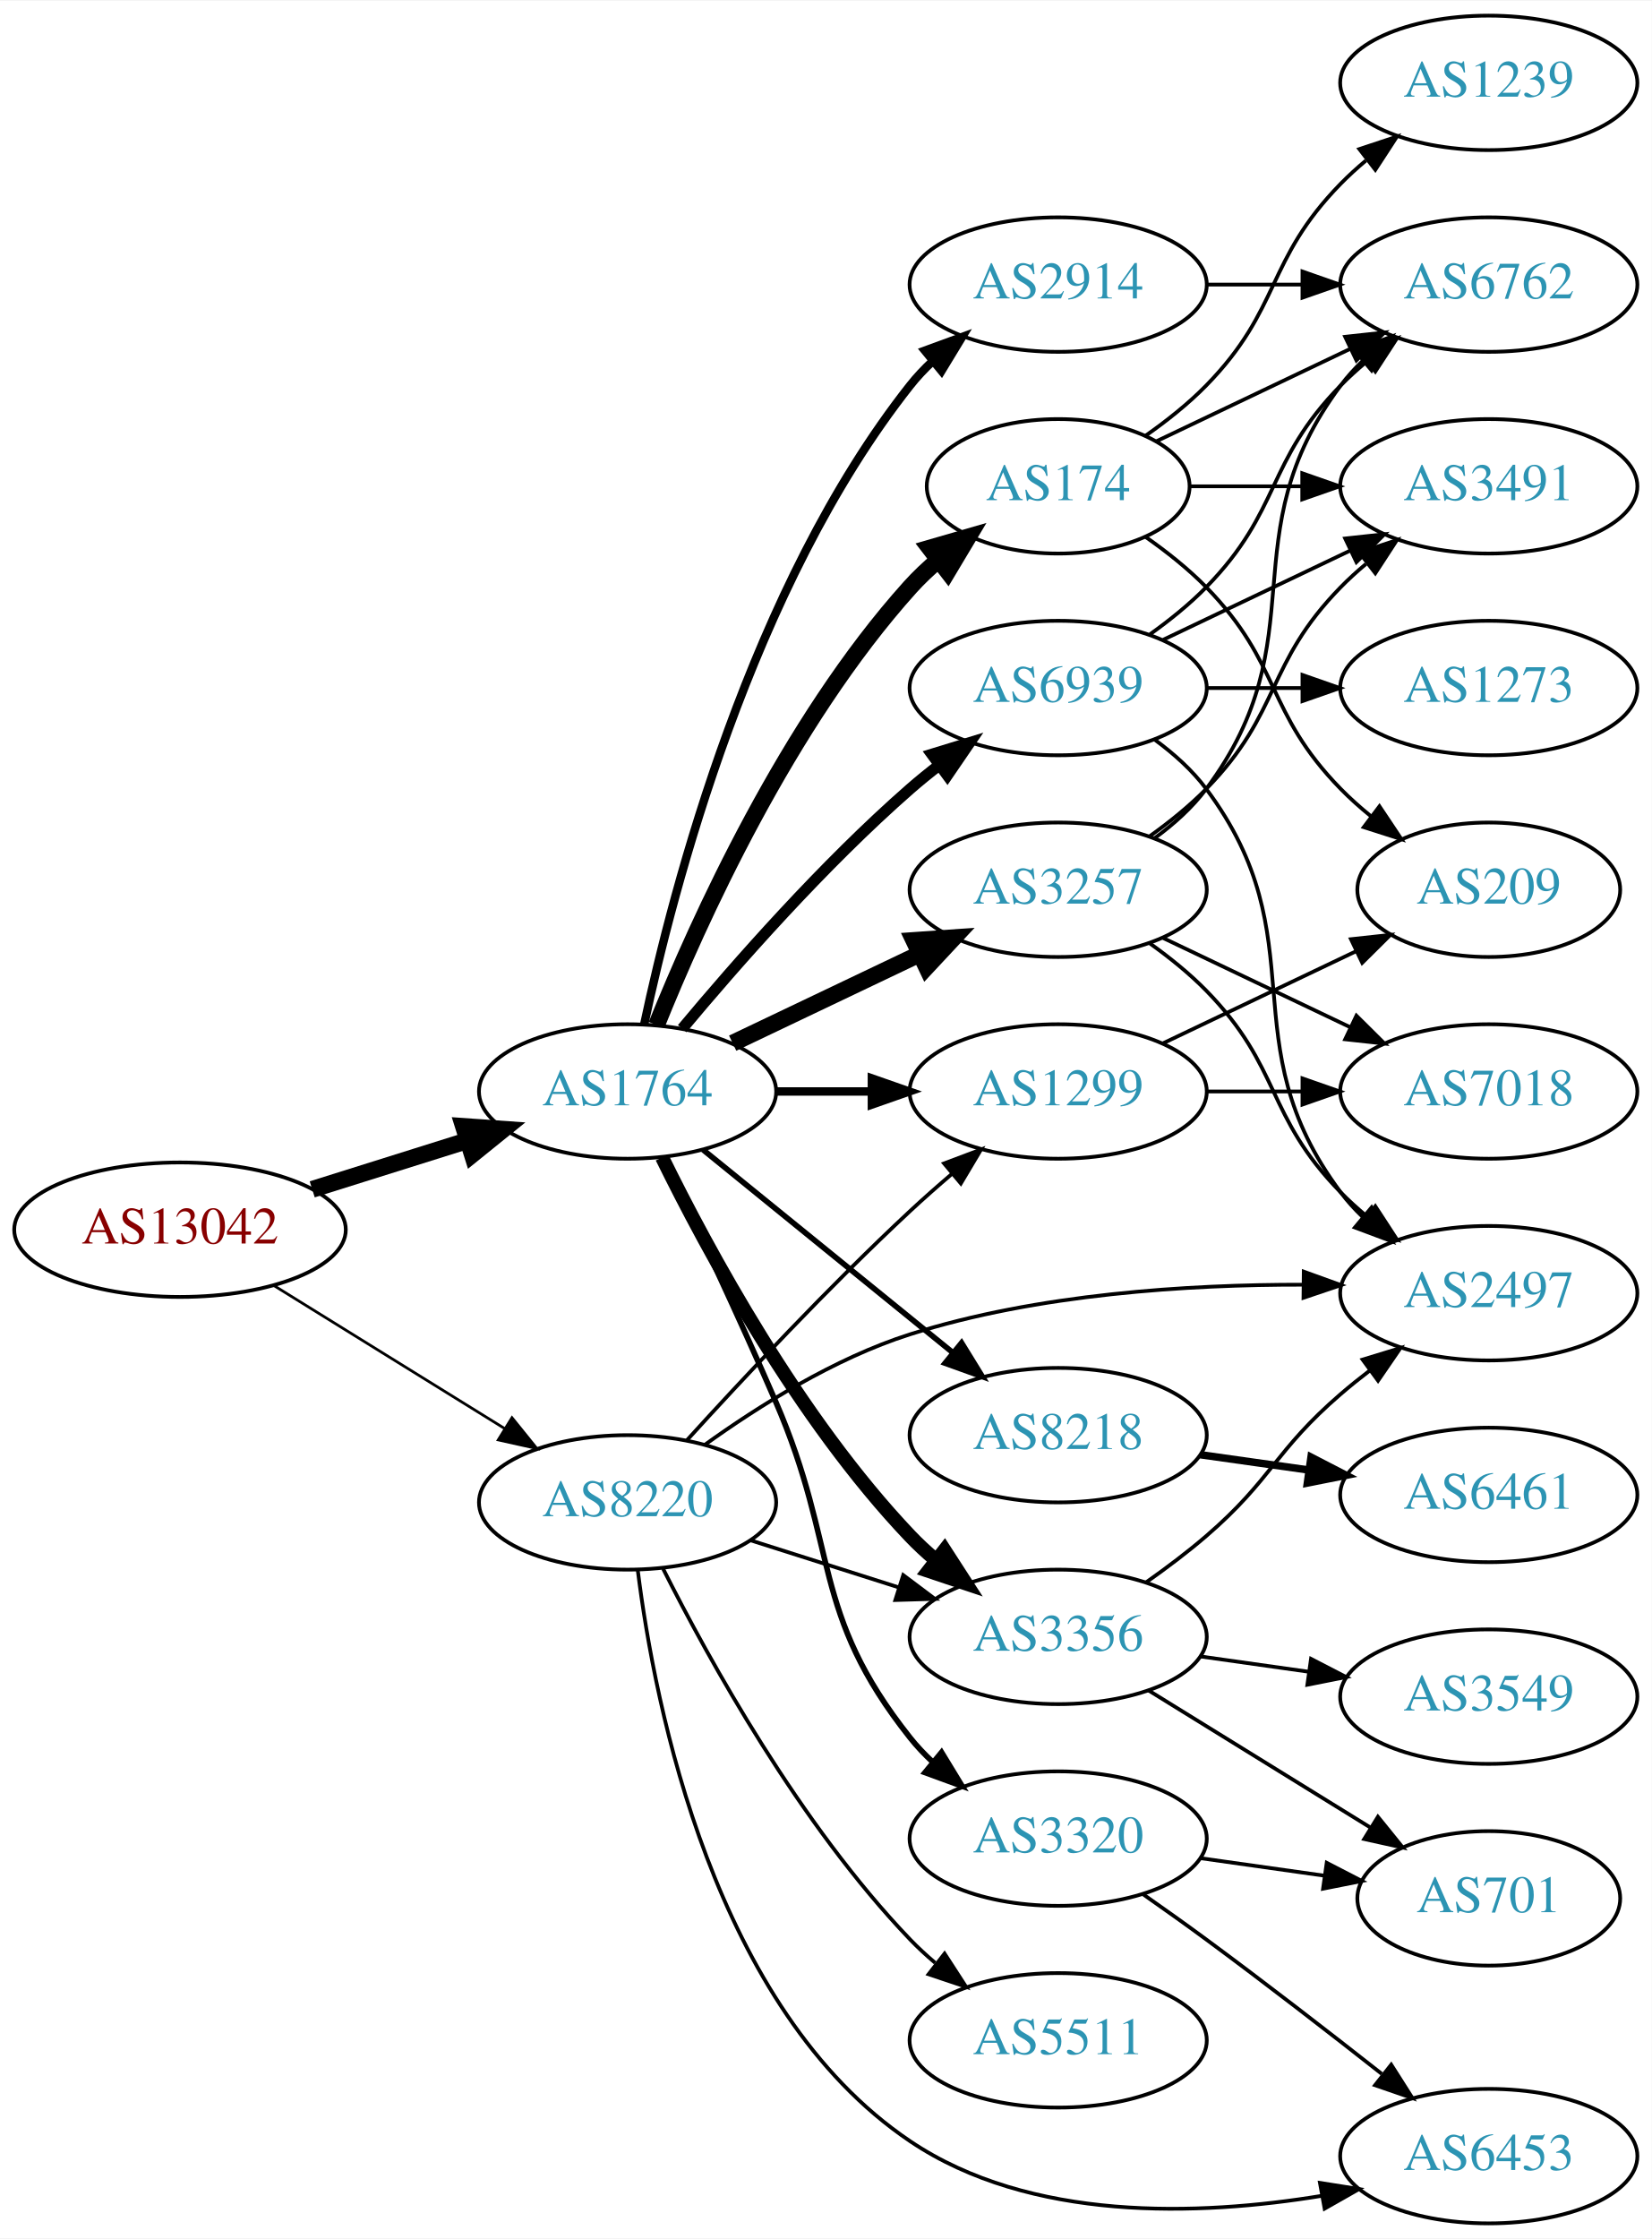
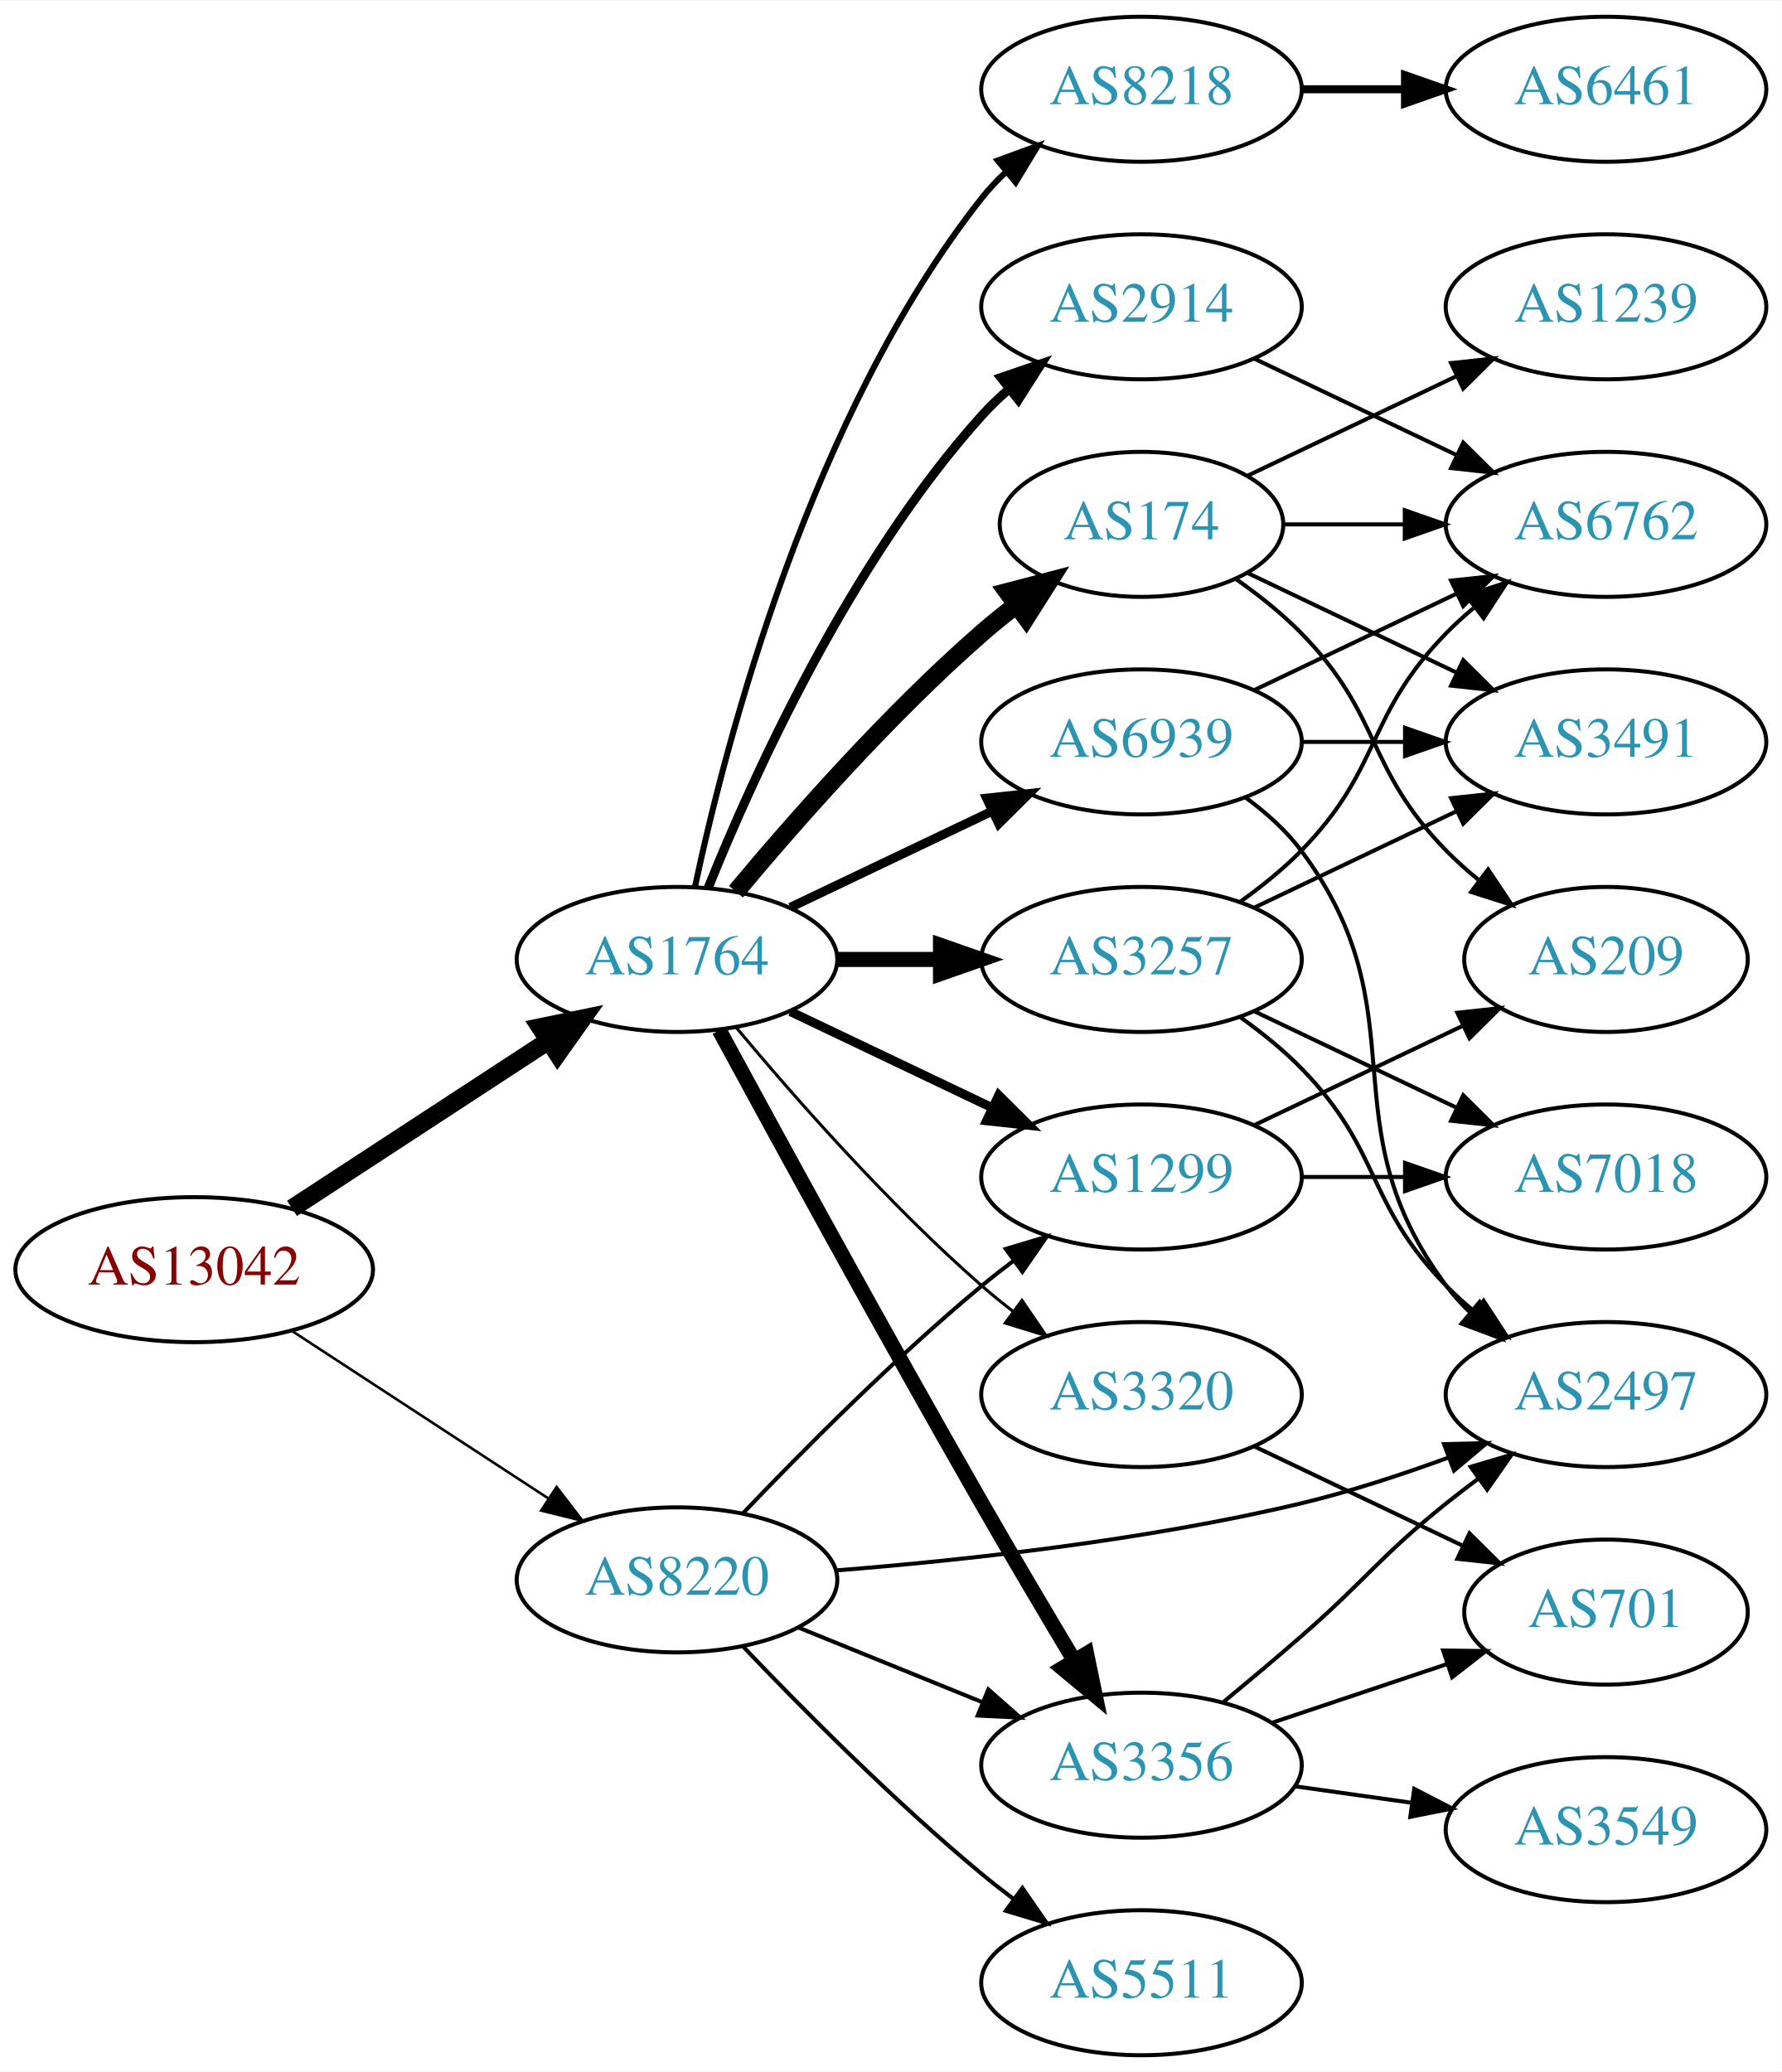
- <svg xmlns="http://www.w3.org/2000/svg" xmlns:xlink="http://www.w3.org/1999/xlink" width="442pt" height="599pt" viewBox="0.00 0.00 442.27 599.00">
-   <g id="graph0" class="graph" transform="scale(1 1) rotate(0) translate(4 595)">
-     <polygon fill="white" stroke="none" points="-4,4 -4,-595 438.271,-595 438.271,4 -4,4" />
+ <svg xmlns="http://www.w3.org/2000/svg" xmlns:xlink="http://www.w3.org/1999/xlink" width="442pt" height="514pt" viewBox="0.00 0.00 442.27 514.00">
+   <g id="graph0" class="graph" transform="scale(1 1) rotate(0) translate(4 510)">
+     <polygon fill="white" stroke="none" points="-4,4 -4,-510 438.271,-510 438.271,4 -4,4" />
    <g id="node1" class="node">
      <g id="a_node1">
        <a xlink:href="/asn/13042" xlink:title="AS13042 ~ Oesterreichische Nationalbank [AT]">
-           <ellipse fill="#ffffff" stroke="black" cx="44.196" cy="-266" rx="44.393" ry="18" />
-           <text text-anchor="middle" x="44.196" y="-262.3" font-family="Times,serif" font-size="14.00" fill="#880000">AS13042</text>
+           <ellipse fill="#ffffff" stroke="black" cx="44.196" cy="-195" rx="44.393" ry="18" />
+           <text text-anchor="middle" x="44.196" y="-191.3" font-family="Times,serif" font-size="14.00" fill="#880000">AS13042</text>
        </a>
      </g>
    </g>
    <g id="node2" class="node">
      <g id="a_node2">
        <a xlink:href="/asn/1764" xlink:title="AS1764 ~ NEXTLAYER-AS [AT]">
-           <ellipse fill="#ffffff" stroke="black" cx="164.039" cy="-303" rx="39.794" ry="18" />
-           <text text-anchor="middle" x="164.039" y="-299.3" font-family="Times,serif" font-size="14.00" fill="#2c94b3">AS1764</text>
+           <ellipse fill="#ffffff" stroke="black" cx="164.039" cy="-272" rx="39.794" ry="18" />
+           <text text-anchor="middle" x="164.039" y="-268.3" font-family="Times,serif" font-size="14.00" fill="#2c94b3">AS1764</text>
        </a>
      </g>
    </g>
    <g id="edge1" class="edge">
-       <path fill="none" stroke="black" stroke-width="4.5" d="M79.598,-276.801C92.609,-280.886 107.56,-285.581 121.181,-289.858" />
-       <polygon fill="black" stroke="black" stroke-width="4.5" points="120.097,-293.644 130.817,-292.883 122.456,-286.131 120.097,-293.644" />
+       <path fill="none" stroke="black" stroke-width="4.5" d="M68.478,-210.213C86.708,-222.124 112.229,-238.8 132.163,-251.826" />
+       <polygon fill="black" stroke="black" stroke-width="4.5" points="130.079,-255.168 140.605,-257.341 134.387,-248.575 130.079,-255.168" />
    </g>
    <g id="node3" class="node">
      <g id="a_node3">
        <a xlink:href="/asn/8220" xlink:title="AS8220 ~ COLT [GB]">
-           <ellipse fill="#ffffff" stroke="black" cx="164.039" cy="-193" rx="39.794" ry="18" />
-           <text text-anchor="middle" x="164.039" y="-189.3" font-family="Times,serif" font-size="14.00" fill="#2c94b3">AS8220</text>
+           <ellipse fill="#ffffff" stroke="black" cx="164.039" cy="-118" rx="39.794" ry="18" />
+           <text text-anchor="middle" x="164.039" y="-114.3" font-family="Times,serif" font-size="14.00" fill="#2c94b3">AS8220</text>
        </a>
      </g>
    </g>
    <g id="edge2" class="edge">
-       <path fill="none" stroke="black" stroke-width="0.726" d="M69.328,-251.051C87.196,-239.982 111.715,-224.794 131.191,-212.729" />
-       <polygon fill="black" stroke="black" stroke-width="0.726" points="133.085,-215.673 139.742,-207.431 129.398,-209.722 133.085,-215.673" />
+       <path fill="none" stroke="black" stroke-width="0.643" d="M68.478,-179.787C86.708,-167.876 112.229,-151.2 132.163,-138.174" />
+       <polygon fill="black" stroke="black" stroke-width="0.643" points="134.148,-141.059 140.605,-132.659 130.319,-135.199 134.148,-141.059" />
    </g>
    <g id="node4" class="node">
      <g id="a_node4">
-         <a xlink:href="/asn/174" xlink:title="AS174 ~ Cogent Communications [US]">
-           <ellipse fill="#ffffff" stroke="black" cx="279.332" cy="-465" rx="35.194" ry="18" />
-           <text text-anchor="middle" x="279.332" y="-461.3" font-family="Times,serif" font-size="14.00" fill="#2c94b3">AS174</text>
+         <a xlink:href="/asn/3257" xlink:title="AS3257 ~ GTT [DE]">
+           <ellipse fill="#ffffff" stroke="black" cx="279.332" cy="-272" rx="39.794" ry="18" />
+           <text text-anchor="middle" x="279.332" y="-268.3" font-family="Times,serif" font-size="14.00" fill="#2c94b3">AS3257</text>
        </a>
      </g>
    </g>
    <g id="edge3" class="edge">
-       <path fill="none" stroke="black" stroke-width="4.5" d="M171.786,-320.787C182.837,-348.243 206.891,-401.578 239.685,-438 242.001,-440.572 244.606,-443.03 247.341,-445.343" />
-       <polygon fill="black" stroke="black" stroke-width="4.5" points="244.94,-448.464 255.264,-451.448 249.746,-442.226 244.94,-448.464" />
+       <path fill="none" stroke="black" stroke-width="3.75" d="M203.711,-272C211.914,-272 220.678,-272 229.21,-272" />
+       <polygon fill="black" stroke="black" stroke-width="3.75" points="229.449,-275.5 239.449,-272 229.449,-268.5 229.449,-275.5" />
    </g>
    <g id="node5" class="node">
      <g id="a_node5">
-         <a xlink:href="/asn/3356" xlink:title="AS3356 ~ Level 3 Parent, LLC [US]">
-           <ellipse fill="#ffffff" stroke="black" cx="279.332" cy="-157" rx="39.794" ry="18" />
-           <text text-anchor="middle" x="279.332" y="-153.3" font-family="Times,serif" font-size="14.00" fill="#2c94b3">AS3356</text>
+         <a xlink:href="/asn/174" xlink:title="AS174 ~ Cogent Communications [US]">
+           <ellipse fill="#ffffff" stroke="black" cx="279.332" cy="-380" rx="35.194" ry="18" />
+           <text text-anchor="middle" x="279.332" y="-376.3" font-family="Times,serif" font-size="14.00" fill="#2c94b3">AS174</text>
        </a>
      </g>
    </g>
    <g id="edge4" class="edge">
-       <path fill="none" stroke="black" stroke-width="3.75" d="M173.271,-285.348C185.361,-260.695 209.759,-215.447 239.685,-184 241.748,-181.832 244.01,-179.733 246.372,-177.727" />
-       <polygon fill="black" stroke="black" stroke-width="3.75" points="248.895,-180.199 254.645,-171.3 244.601,-174.671 248.895,-180.199" />
+       <path fill="none" stroke="black" stroke-width="4.5" d="M178.669,-288.817C192.951,-305.929 216.498,-332.745 239.685,-353 242.355,-355.332 245.228,-357.648 248.158,-359.886" />
+       <polygon fill="black" stroke="black" stroke-width="4.5" points="246.051,-363.223 256.449,-365.939 250.694,-356.862 246.051,-363.223" />
    </g>
    <g id="node6" class="node">
      <g id="a_node6">
-         <a xlink:href="/asn/2914" xlink:title="AS2914 ~ NTT America, Inc. [US]">
-           <ellipse fill="#ffffff" stroke="black" cx="279.332" cy="-519" rx="39.794" ry="18" />
-           <text text-anchor="middle" x="279.332" y="-515.3" font-family="Times,serif" font-size="14.00" fill="#2c94b3">AS2914</text>
+         <a xlink:href="/asn/3356" xlink:title="AS3356 ~ Level 3 Parent, LLC [US]">
+           <ellipse fill="#ffffff" stroke="black" cx="279.332" cy="-72" rx="39.794" ry="18" />
+           <text text-anchor="middle" x="279.332" y="-68.3" font-family="Times,serif" font-size="14.00" fill="#2c94b3">AS3356</text>
        </a>
      </g>
    </g>
    <g id="edge5" class="edge">
-       <path fill="none" stroke="black" stroke-width="2.25" d="M168.529,-321.16C176.16,-357.03 197.152,-438.155 239.685,-492 241.493,-494.288 243.545,-496.462 245.74,-498.51" />
-       <polygon fill="black" stroke="black" stroke-width="2.25" points="243.651,-501.323 253.6,-504.966 248.094,-495.914 243.651,-501.323" />
+       <path fill="none" stroke="black" stroke-width="3.75" d="M174.528,-254.427C188.54,-228.571 215.7,-178.817 239.685,-137 247.056,-124.15 255.437,-110 262.506,-98.192" />
+       <polygon fill="black" stroke="black" stroke-width="3.75" points="265.701,-99.669 267.849,-89.294 259.7,-96.065 265.701,-99.669" />
    </g>
    <g id="node7" class="node">
      <g id="a_node7">
-         <a xlink:href="/asn/3257" xlink:title="AS3257 ~ GTT [DE]">
-           <ellipse fill="#ffffff" stroke="black" cx="279.332" cy="-357" rx="39.794" ry="18" />
-           <text text-anchor="middle" x="279.332" y="-353.3" font-family="Times,serif" font-size="14.00" fill="#2c94b3">AS3257</text>
+         <a xlink:href="/asn/2914" xlink:title="AS2914 ~ NTT America, Inc. [US]">
+           <ellipse fill="#ffffff" stroke="black" cx="279.332" cy="-434" rx="39.794" ry="18" />
+           <text text-anchor="middle" x="279.332" y="-430.3" font-family="Times,serif" font-size="14.00" fill="#2c94b3">AS2914</text>
        </a>
      </g>
    </g>
    <g id="edge6" class="edge">
-       <path fill="none" stroke="black" stroke-width="4.5" d="M192.175,-315.934C207.169,-323.081 225.99,-332.052 242.213,-339.785" />
-       <polygon fill="black" stroke="black" stroke-width="4.5" points="240.695,-343.423 251.417,-344.171 244.084,-336.314 240.695,-343.423" />
+       <path fill="none" stroke="black" stroke-width="2.25" d="M171.786,-289.787C182.837,-317.243 206.891,-370.578 239.685,-407 241.688,-409.224 243.906,-411.363 246.239,-413.397" />
+       <polygon fill="black" stroke="black" stroke-width="2.25" points="244.437,-416.433 254.458,-419.873 248.769,-410.935 244.437,-416.433" />
    </g>
    <g id="node8" class="node">
      <g id="a_node8">
        <a xlink:href="/asn/8218" xlink:title="AS8218 ~ legacy Neotelecoms [FR]">
-           <ellipse fill="#ffffff" stroke="black" cx="279.332" cy="-211" rx="39.794" ry="18" />
-           <text text-anchor="middle" x="279.332" y="-207.3" font-family="Times,serif" font-size="14.00" fill="#2c94b3">AS8218</text>
+           <ellipse fill="#ffffff" stroke="black" cx="279.332" cy="-488" rx="39.794" ry="18" />
+           <text text-anchor="middle" x="279.332" y="-484.3" font-family="Times,serif" font-size="14.00" fill="#2c94b3">AS8218</text>
        </a>
      </g>
    </g>
    <g id="edge7" class="edge">
-       <path fill="none" stroke="black" stroke-width="1.5" d="M184.257,-287.393C202.649,-272.458 230.569,-249.786 251.219,-233.017" />
-       <polygon fill="black" stroke="black" stroke-width="1.5" points="253.462,-235.704 259.019,-226.683 249.05,-230.27 253.462,-235.704" />
+       <path fill="none" stroke="black" stroke-width="1.5" d="M168.529,-290.16C176.16,-326.03 197.152,-407.155 239.685,-461 241.493,-463.288 243.545,-465.462 245.74,-467.51" />
+       <polygon fill="black" stroke="black" stroke-width="1.5" points="243.651,-470.323 253.6,-473.966 248.094,-464.914 243.651,-470.323" />
    </g>
    <g id="node9" class="node">
      <g id="a_node9">
        <a xlink:href="/asn/6939" xlink:title="AS6939 ~ Hurricane Electric LLC [US]">
-           <ellipse fill="#ffffff" stroke="black" cx="279.332" cy="-411" rx="39.794" ry="18" />
-           <text text-anchor="middle" x="279.332" y="-407.3" font-family="Times,serif" font-size="14.00" fill="#2c94b3">AS6939</text>
+           <ellipse fill="#ffffff" stroke="black" cx="279.332" cy="-326" rx="39.794" ry="18" />
+           <text text-anchor="middle" x="279.332" y="-322.3" font-family="Times,serif" font-size="14.00" fill="#2c94b3">AS6939</text>
        </a>
      </g>
    </g>
    <g id="edge8" class="edge">
-       <path fill="none" stroke="black" stroke-width="3" d="M178.669,-319.817C192.951,-336.929 216.498,-363.745 239.685,-384 242.151,-386.154 244.789,-388.294 247.487,-390.372" />
-       <polygon fill="black" stroke="black" stroke-width="3" points="245.512,-393.264 255.641,-396.37 249.66,-387.625 245.512,-393.264" />
+       <path fill="none" stroke="black" stroke-width="2.25" d="M192.175,-284.934C207.169,-292.081 225.99,-301.052 242.213,-308.785" />
+       <polygon fill="black" stroke="black" stroke-width="2.25" points="240.884,-312.028 251.417,-313.171 243.895,-305.709 240.884,-312.028" />
    </g>
    <g id="node10" class="node">
      <g id="a_node10">
        <a xlink:href="/asn/1299" xlink:title="AS1299 ~ Telia Carrier [EU]">
-           <ellipse fill="#ffffff" stroke="black" cx="279.332" cy="-303" rx="39.794" ry="18" />
-           <text text-anchor="middle" x="279.332" y="-299.3" font-family="Times,serif" font-size="14.00" fill="#2c94b3">AS1299</text>
+           <ellipse fill="#ffffff" stroke="black" cx="279.332" cy="-218" rx="39.794" ry="18" />
+           <text text-anchor="middle" x="279.332" y="-214.3" font-family="Times,serif" font-size="14.00" fill="#2c94b3">AS1299</text>
        </a>
      </g>
    </g>
    <g id="edge9" class="edge">
-       <path fill="none" stroke="black" stroke-width="2.25" d="M203.711,-303C211.914,-303 220.678,-303 229.21,-303" />
-       <polygon fill="black" stroke="black" stroke-width="2.25" points="229.449,-306.5 239.449,-303 229.449,-299.5 229.449,-306.5" />
+       <path fill="none" stroke="black" stroke-width="2.25" d="M192.175,-259.066C207.169,-251.919 225.99,-242.948 242.213,-235.215" />
+       <polygon fill="black" stroke="black" stroke-width="2.25" points="243.895,-238.291 251.417,-230.829 240.884,-231.972 243.895,-238.291" />
    </g>
    <g id="node11" class="node">
      <g id="a_node11">
        <a xlink:href="/asn/3320" xlink:title="AS3320 ~ DTAG [DE]">
-           <ellipse fill="#ffffff" stroke="black" cx="279.332" cy="-103" rx="39.794" ry="18" />
-           <text text-anchor="middle" x="279.332" y="-99.3" font-family="Times,serif" font-size="14.00" fill="#2c94b3">AS3320</text>
+           <ellipse fill="#ffffff" stroke="black" cx="279.332" cy="-164" rx="39.794" ry="18" />
+           <text text-anchor="middle" x="279.332" y="-160.3" font-family="Times,serif" font-size="14.00" fill="#2c94b3">AS3320</text>
        </a>
      </g>
    </g>
    <g id="edge10" class="edge">
-       <path fill="none" stroke="black" stroke-width="1.5" d="M173.617,-285.319C181.645,-268.602 193.843,-242.76 203.685,-220 220.784,-180.457 212.907,-163.748 239.685,-130 241.497,-127.716 243.554,-125.545 245.751,-123.499" />
-       <polygon fill="black" stroke="black" stroke-width="1.5" points="248.104,-126.096 253.616,-117.047 243.664,-120.684 248.104,-126.096" />
-     </g>
-     <g id="edge28" class="edge">
-       <path fill="none" stroke="black" d="M196.899,-182.876C209.207,-178.965 223.46,-174.436 236.568,-170.271" />
-       <polygon fill="black" stroke="black" points="237.848,-173.537 246.318,-167.173 235.728,-166.865 237.848,-173.537" />
-     </g>
-     <g id="edge27" class="edge">
-       <path fill="none" stroke="black" d="M179.95,-209.67C194.652,-225.841 218.006,-250.825 239.685,-271 243.244,-274.312 247.088,-277.701 250.924,-280.976" />
-       <polygon fill="black" stroke="black" points="248.776,-283.743 258.692,-287.477 253.269,-278.374 248.776,-283.743" />
-     </g>
-     <g id="node18" class="node">
-       <g id="a_node18">
+       <path fill="none" stroke="black" stroke-width="0.75" d="M178.669,-255.183C192.951,-238.071 216.498,-211.255 239.685,-191 242.151,-188.846 244.789,-186.706 247.487,-184.628" />
+       <polygon fill="black" stroke="black" stroke-width="0.75" points="249.66,-187.375 255.641,-178.63 245.512,-181.736 249.66,-187.375" />
+     </g>
+     <g id="edge24" class="edge">
+       <path fill="none" stroke="black" d="M194.214,-106.154C208.09,-100.52 224.867,-93.708 239.776,-87.654" />
+       <polygon fill="black" stroke="black" points="241.306,-90.811 249.255,-83.806 238.673,-84.325 241.306,-90.811" />
+     </g>
+     <g id="edge25" class="edge">
+       <path fill="none" stroke="black" d="M180.344,-134.455C194.957,-149.796 217.913,-172.956 239.685,-191 242.206,-193.089 244.882,-195.184 247.604,-197.233" />
+       <polygon fill="black" stroke="black" points="245.65,-200.139 255.797,-203.187 249.765,-194.477 245.65,-200.139" />
+     </g>
+     <g id="node15" class="node">
+       <g id="a_node15">
        <a xlink:href="/asn/2497" xlink:title="AS2497 ~ Internet Initiative Japan Inc. [JP]">
-           <ellipse fill="#ffffff" stroke="black" cx="394.625" cy="-249" rx="39.794" ry="18" />
-           <text text-anchor="middle" x="394.625" y="-245.3" font-family="Times,serif" font-size="14.00" fill="#2c94b3">AS2497</text>
+           <ellipse fill="#ffffff" stroke="black" cx="394.625" cy="-164" rx="39.794" ry="18" />
+           <text text-anchor="middle" x="394.625" y="-160.3" font-family="Times,serif" font-size="14.00" fill="#2c94b3">AS2497</text>
        </a>
      </g>
    </g>
    <g id="edge26" class="edge">
-       <path fill="none" stroke="black" d="M184.689,-208.403C199.059,-218.741 219.49,-231.599 239.685,-238 273.762,-248.8 314.132,-251.331 344.979,-251.278" />
-       <polygon fill="black" stroke="black" points="345.091,-254.777 355.052,-251.169 345.015,-247.777 345.091,-254.777" />
+       <path fill="none" stroke="black" d="M203.42,-120.338C234.824,-122.822 280.219,-127.723 318.978,-137 331.124,-139.907 344.025,-144.14 355.625,-148.395" />
+       <polygon fill="black" stroke="black" points="354.426,-151.683 365.017,-151.946 356.901,-145.136 354.426,-151.683" />
    </g>
    <g id="node21" class="node">
      <g id="a_node21">
        <a xlink:href="/asn/5511" xlink:title="AS5511 ~ Orange S.A. [FR]">
-           <ellipse fill="#ffffff" stroke="black" cx="279.332" cy="-49" rx="39.794" ry="18" />
-           <text text-anchor="middle" x="279.332" y="-45.3" font-family="Times,serif" font-size="14.00" fill="#2c94b3">AS5511</text>
-         </a>
-       </g>
-     </g>
-     <g id="edge24" class="edge">
-       <path fill="none" stroke="black" d="M173.544,-175.245C185.783,-150.929 210.168,-106.782 239.685,-76 241.756,-73.84 244.024,-71.746 246.39,-69.744" />
-       <polygon fill="black" stroke="black" points="248.912,-72.218 254.671,-63.325 244.623,-66.686 248.912,-72.218" />
-     </g>
-     <g id="node22" class="node">
-       <g id="a_node22">
-         <a xlink:href="/asn/6453" xlink:title="AS6453 ~ TATA COMMUNICATIONS (AMERICA) INC [US]">
-           <ellipse fill="#ffffff" stroke="black" cx="394.625" cy="-18" rx="39.794" ry="18" />
-           <text text-anchor="middle" x="394.625" y="-14.3" font-family="Times,serif" font-size="14.00" fill="#2c94b3">AS6453</text>
-         </a>
-       </g>
-     </g>
-     <g id="edge25" class="edge">
-       <path fill="none" stroke="black" d="M166.774,-174.789C171.323,-138.444 187.155,-57.369 239.685,-22 271.841,-0.349 316.956,-1.941 350.035,-7.393" />
-       <polygon fill="black" stroke="black" points="349.421,-10.838 359.886,-9.187 350.675,-3.952 349.421,-10.838" />
+           <ellipse fill="#ffffff" stroke="black" cx="279.332" cy="-18" rx="39.794" ry="18" />
+           <text text-anchor="middle" x="279.332" y="-14.3" font-family="Times,serif" font-size="14.00" fill="#2c94b3">AS5511</text>
+         </a>
+       </g>
+     </g>
+     <g id="edge27" class="edge">
+       <path fill="none" stroke="black" d="M180.344,-101.545C194.957,-86.204 217.913,-63.044 239.685,-45 242.206,-42.911 244.882,-40.816 247.604,-38.767" />
+       <polygon fill="black" stroke="black" points="249.765,-41.523 255.797,-32.813 245.65,-35.861 249.765,-41.523" />
    </g>
    <g id="node12" class="node">
      <g id="a_node12">
-         <a xlink:href="/asn/3491" xlink:title="AS3491 ~ PCCW Global, Inc. [US]">
-           <ellipse fill="#ffffff" stroke="black" cx="394.625" cy="-465" rx="39.794" ry="18" />
-           <text text-anchor="middle" x="394.625" y="-461.3" font-family="Times,serif" font-size="14.00" fill="#2c94b3">AS3491</text>
+         <a xlink:href="/asn/6762" xlink:title="AS6762 ~ TELECOM ITALIA SPARKLE S.p.A. [IT]">
+           <ellipse fill="#ffffff" stroke="black" cx="394.625" cy="-380" rx="39.794" ry="18" />
+           <text text-anchor="middle" x="394.625" y="-376.3" font-family="Times,serif" font-size="14.00" fill="#2c94b3">AS6762</text>
        </a>
      </g>
    </g>
    <g id="edge11" class="edge">
-       <path fill="none" stroke="black" d="M314.631,-465C324.008,-465 334.358,-465 344.393,-465" />
-       <polygon fill="black" stroke="black" points="344.681,-468.5 354.681,-465 344.681,-461.5 344.681,-468.5" />
+       <path fill="none" stroke="black" d="M303.926,-286.389C309.182,-290.148 314.513,-294.437 318.978,-299 339.151,-319.617 334.806,-332.383 354.978,-353 357.071,-355.139 359.354,-357.218 361.731,-359.21" />
+       <polygon fill="black" stroke="black" points="359.974,-362.275 370.031,-365.611 364.249,-356.732 359.974,-362.275" />
    </g>
    <g id="node13" class="node">
      <g id="a_node13">
-         <a xlink:href="/asn/1239" xlink:title="AS1239 ~ Sprint [US]">
-           <ellipse fill="#ffffff" stroke="black" cx="394.625" cy="-573" rx="39.794" ry="18" />
-           <text text-anchor="middle" x="394.625" y="-569.3" font-family="Times,serif" font-size="14.00" fill="#2c94b3">AS1239</text>
+         <a xlink:href="/asn/7018" xlink:title="AS7018 ~ AT&amp;T Services, Inc. [US]">
+           <ellipse fill="#ffffff" stroke="black" cx="394.625" cy="-218" rx="39.794" ry="18" />
+           <text text-anchor="middle" x="394.625" y="-214.3" font-family="Times,serif" font-size="14.00" fill="#2c94b3">AS7018</text>
        </a>
      </g>
    </g>
    <g id="edge12" class="edge">
-       <path fill="none" stroke="black" d="M302.714,-478.532C308.356,-482.49 314.17,-487.086 318.978,-492 339.151,-512.617 334.806,-525.383 354.978,-546 357.071,-548.139 359.354,-550.218 361.731,-552.21" />
-       <polygon fill="black" stroke="black" points="359.974,-555.275 370.031,-558.611 364.249,-549.732 359.974,-555.275" />
+       <path fill="none" stroke="black" d="M307.468,-259.066C322.462,-251.919 341.283,-242.948 357.506,-235.215" />
+       <polygon fill="black" stroke="black" points="359.188,-238.291 366.71,-230.829 356.177,-231.972 359.188,-238.291" />
    </g>
    <g id="node14" class="node">
      <g id="a_node14">
-         <a xlink:href="/asn/209" xlink:title="AS209 ~ CenturyLink Communications, LLC [US]">
-           <ellipse fill="#ffffff" stroke="black" cx="394.625" cy="-357" rx="35.194" ry="18" />
-           <text text-anchor="middle" x="394.625" y="-353.3" font-family="Times,serif" font-size="14.00" fill="#2c94b3">AS209</text>
+         <a xlink:href="/asn/3491" xlink:title="AS3491 ~ PCCW Global, Inc. [US]">
+           <ellipse fill="#ffffff" stroke="black" cx="394.625" cy="-326" rx="39.794" ry="18" />
+           <text text-anchor="middle" x="394.625" y="-322.3" font-family="Times,serif" font-size="14.00" fill="#2c94b3">AS3491</text>
        </a>
      </g>
    </g>
    <g id="edge13" class="edge">
-       <path fill="none" stroke="black" d="M302.714,-451.468C308.356,-447.51 314.17,-442.914 318.978,-438 339.151,-417.383 334.806,-404.617 354.978,-384 357.457,-381.466 360.204,-379.017 363.056,-376.696" />
-       <polygon fill="black" stroke="black" points="365.359,-379.343 371.242,-370.532 361.148,-373.752 365.359,-379.343" />
-     </g>
-     <g id="node15" class="node">
-       <g id="a_node15">
-         <a xlink:href="/asn/6762" xlink:title="AS6762 ~ TELECOM ITALIA SPARKLE S.p.A. [IT]">
-           <ellipse fill="#ffffff" stroke="black" cx="394.625" cy="-519" rx="39.794" ry="18" />
-           <text text-anchor="middle" x="394.625" y="-515.3" font-family="Times,serif" font-size="14.00" fill="#2c94b3">AS6762</text>
-         </a>
-       </g>
+       <path fill="none" stroke="black" d="M307.468,-284.934C322.462,-292.081 341.283,-301.052 357.506,-308.785" />
+       <polygon fill="black" stroke="black" points="356.177,-312.028 366.71,-313.171 359.188,-305.709 356.177,-312.028" />
    </g>
    <g id="edge14" class="edge">
-       <path fill="none" stroke="black" d="M305.757,-477.119C321.059,-484.413 340.783,-493.814 357.665,-501.86" />
-       <polygon fill="black" stroke="black" points="356.172,-505.026 366.705,-506.169 359.184,-498.707 356.172,-505.026" />
+       <path fill="none" stroke="black" d="M303.926,-257.611C309.182,-253.852 314.513,-249.563 318.978,-245 339.151,-224.383 334.806,-211.617 354.978,-191 357.071,-188.861 359.354,-186.782 361.731,-184.79" />
+       <polygon fill="black" stroke="black" points="364.249,-187.268 370.031,-178.389 359.974,-181.725 364.249,-187.268" />
+     </g>
+     <g id="edge17" class="edge">
+       <path fill="none" stroke="black" d="M314.631,-380C324.008,-380 334.358,-380 344.393,-380" />
+       <polygon fill="black" stroke="black" points="344.681,-383.5 354.681,-380 344.681,-376.5 344.681,-383.5" />
+     </g>
+     <g id="edge15" class="edge">
+       <path fill="none" stroke="black" d="M305.757,-367.881C321.059,-360.587 340.783,-351.186 357.665,-343.14" />
+       <polygon fill="black" stroke="black" points="359.184,-346.293 366.705,-338.831 356.172,-339.974 359.184,-346.293" />
    </g>
    <g id="node16" class="node">
      <g id="a_node16">
-         <a xlink:href="/asn/701" xlink:title="AS701 ~ UUNET [US]">
-           <ellipse fill="#ffffff" stroke="black" cx="394.625" cy="-87" rx="35.194" ry="18" />
-           <text text-anchor="middle" x="394.625" y="-83.3" font-family="Times,serif" font-size="14.00" fill="#2c94b3">AS701</text>
-         </a>
-       </g>
-     </g>
-     <g id="edge15" class="edge">
-       <path fill="none" stroke="black" d="M303.532,-142.666C320.667,-132.078 344.163,-117.561 362.864,-106.006" />
-       <polygon fill="black" stroke="black" points="364.943,-108.836 371.61,-100.602 361.264,-102.881 364.943,-108.836" />
+         <a xlink:href="/asn/1239" xlink:title="AS1239 ~ Sprint [US]">
+           <ellipse fill="#ffffff" stroke="black" cx="394.625" cy="-434" rx="39.794" ry="18" />
+           <text text-anchor="middle" x="394.625" y="-430.3" font-family="Times,serif" font-size="14.00" fill="#2c94b3">AS1239</text>
+         </a>
+       </g>
+     </g>
+     <g id="edge16" class="edge">
+       <path fill="none" stroke="black" d="M305.757,-392.119C321.059,-399.413 340.783,-408.814 357.665,-416.86" />
+       <polygon fill="black" stroke="black" points="356.172,-420.026 366.705,-421.169 359.184,-413.707 356.172,-420.026" />
    </g>
    <g id="node17" class="node">
      <g id="a_node17">
-         <a xlink:href="/asn/3549" xlink:title="AS3549 ~ Level 3 Parent, LLC [US]">
-           <ellipse fill="#ffffff" stroke="black" cx="394.625" cy="-141" rx="39.794" ry="18" />
-           <text text-anchor="middle" x="394.625" y="-137.3" font-family="Times,serif" font-size="14.00" fill="#2c94b3">AS3549</text>
-         </a>
-       </g>
-     </g>
-     <g id="edge16" class="edge">
-       <path fill="none" stroke="black" d="M317.428,-151.761C326.72,-150.449 336.811,-149.024 346.518,-147.653" />
-       <polygon fill="black" stroke="black" points="347.033,-151.115 356.445,-146.251 346.054,-144.184 347.033,-151.115" />
-     </g>
-     <g id="edge17" class="edge">
-       <path fill="none" stroke="black" d="M302.98,-171.678C308.383,-175.487 314.017,-179.726 318.978,-184 336.604,-199.184 337.352,-206.816 354.978,-222 357.458,-224.137 360.107,-226.265 362.811,-228.335" />
-       <polygon fill="black" stroke="black" points="360.842,-231.231 370.976,-234.322 364.981,-225.586 360.842,-231.231" />
+         <a xlink:href="/asn/209" xlink:title="AS209 ~ CenturyLink Communications, LLC [US]">
+           <ellipse fill="#ffffff" stroke="black" cx="394.625" cy="-272" rx="35.194" ry="18" />
+           <text text-anchor="middle" x="394.625" y="-268.3" font-family="Times,serif" font-size="14.00" fill="#2c94b3">AS209</text>
+         </a>
+       </g>
    </g>
    <g id="edge18" class="edge">
-       <path fill="none" stroke="black" d="M319.004,-519C327.207,-519 335.971,-519 344.503,-519" />
-       <polygon fill="black" stroke="black" points="344.742,-522.5 354.742,-519 344.742,-515.5 344.742,-522.5" />
+       <path fill="none" stroke="black" d="M302.714,-366.468C308.356,-362.51 314.17,-357.914 318.978,-353 339.151,-332.383 334.806,-319.617 354.978,-299 357.457,-296.466 360.204,-294.017 363.056,-291.696" />
+       <polygon fill="black" stroke="black" points="365.359,-294.343 371.242,-285.532 361.148,-288.752 365.359,-294.343" />
+     </g>
+     <g id="edge21" class="edge">
+       <path fill="none" stroke="black" d="M299.756,-87.763C305.954,-92.877 312.805,-98.621 318.978,-104 335.342,-118.259 338.045,-123.422 354.978,-137 357.532,-139.048 360.232,-141.115 362.969,-143.146" />
+       <polygon fill="black" stroke="black" points="361.027,-146.06 371.185,-149.07 365.121,-140.383 361.027,-146.06" />
+     </g>
+     <g id="node18" class="node">
+       <g id="a_node18">
+         <a xlink:href="/asn/701" xlink:title="AS701 ~ UUNET [US]">
+           <ellipse fill="#ffffff" stroke="black" cx="394.625" cy="-110" rx="35.194" ry="18" />
+           <text text-anchor="middle" x="394.625" y="-106.3" font-family="Times,serif" font-size="14.00" fill="#2c94b3">AS701</text>
+         </a>
+       </g>
    </g>
    <g id="edge19" class="edge">
-       <path fill="none" stroke="black" d="M303.926,-371.389C309.182,-375.148 314.513,-379.437 318.978,-384 339.151,-404.617 334.806,-417.383 354.978,-438 357.071,-440.139 359.354,-442.218 361.731,-444.21" />
-       <polygon fill="black" stroke="black" points="359.974,-447.275 370.031,-450.611 364.249,-441.732 359.974,-447.275" />
-     </g>
-     <g id="edge20" class="edge">
-       <path fill="none" stroke="black" d="M305.262,-370.882C310.338,-374.611 315.256,-379.016 318.978,-384 349.249,-424.542 324.707,-451.458 354.978,-492 356.723,-494.336 358.73,-496.545 360.893,-498.617" />
-       <polygon fill="black" stroke="black" points="358.771,-501.405 368.694,-505.118 363.253,-496.027 358.771,-501.405" />
-     </g>
-     <g id="edge22" class="edge">
-       <path fill="none" stroke="black" d="M303.926,-342.611C309.182,-338.852 314.513,-334.563 318.978,-330 339.151,-309.383 334.806,-296.617 354.978,-276 357.071,-273.861 359.354,-271.782 361.731,-269.79" />
-       <polygon fill="black" stroke="black" points="364.249,-272.268 370.031,-263.389 359.974,-266.725 364.249,-272.268" />
+       <path fill="none" stroke="black" d="M311.589,-82.484C325.106,-87.018 341.055,-92.367 355.278,-97.138" />
+       <polygon fill="black" stroke="black" points="354.205,-100.47 364.799,-100.332 356.431,-93.833 354.205,-100.47" />
    </g>
    <g id="node19" class="node">
      <g id="a_node19">
-         <a xlink:href="/asn/7018" xlink:title="AS7018 ~ AT&amp;T Services, Inc. [US]">
-           <ellipse fill="#ffffff" stroke="black" cx="394.625" cy="-303" rx="39.794" ry="18" />
-           <text text-anchor="middle" x="394.625" y="-299.3" font-family="Times,serif" font-size="14.00" fill="#2c94b3">AS7018</text>
-         </a>
-       </g>
-     </g>
-     <g id="edge21" class="edge">
-       <path fill="none" stroke="black" d="M307.468,-344.066C322.462,-336.919 341.283,-327.948 357.506,-320.215" />
-       <polygon fill="black" stroke="black" points="359.188,-323.291 366.71,-315.829 356.177,-316.972 359.188,-323.291" />
+         <a xlink:href="/asn/3549" xlink:title="AS3549 ~ Level 3 Parent, LLC [US]">
+           <ellipse fill="#ffffff" stroke="black" cx="394.625" cy="-56" rx="39.794" ry="18" />
+           <text text-anchor="middle" x="394.625" y="-52.3" font-family="Times,serif" font-size="14.00" fill="#2c94b3">AS3549</text>
+         </a>
+       </g>
+     </g>
+     <g id="edge20" class="edge">
+       <path fill="none" stroke="black" d="M317.428,-66.761C326.72,-65.449 336.811,-64.023 346.518,-62.653" />
+       <polygon fill="black" stroke="black" points="347.033,-66.115 356.445,-61.251 346.054,-59.184 347.033,-66.115" />
+     </g>
+     <g id="edge22" class="edge">
+       <path fill="none" stroke="black" d="M307.468,-421.066C322.462,-413.919 341.283,-404.948 357.506,-397.215" />
+       <polygon fill="black" stroke="black" points="359.188,-400.291 366.71,-392.829 356.177,-393.972 359.188,-400.291" />
    </g>
    <g id="node20" class="node">
      <g id="a_node20">
        <a xlink:href="/asn/6461" xlink:title="AS6461 ~ Zayo Bandwidth [US]">
-           <ellipse fill="#ffffff" stroke="black" cx="394.625" cy="-195" rx="39.794" ry="18" />
-           <text text-anchor="middle" x="394.625" y="-191.3" font-family="Times,serif" font-size="14.00" fill="#2c94b3">AS6461</text>
+           <ellipse fill="#ffffff" stroke="black" cx="394.625" cy="-488" rx="39.794" ry="18" />
+           <text text-anchor="middle" x="394.625" y="-484.3" font-family="Times,serif" font-size="14.00" fill="#2c94b3">AS6461</text>
        </a>
      </g>
    </g>
    <g id="edge23" class="edge">
-       <path fill="none" stroke="black" stroke-width="2" d="M317.428,-205.761C326.72,-204.449 336.811,-203.024 346.518,-201.653" />
-       <polygon fill="black" stroke="black" stroke-width="2" points="347.033,-205.115 356.445,-200.251 346.054,-198.184 347.033,-205.115" />
+       <path fill="none" stroke="black" stroke-width="2" d="M319.004,-488C327.207,-488 335.971,-488 344.503,-488" />
+       <polygon fill="black" stroke="black" stroke-width="2" points="344.742,-491.5 354.742,-488 344.742,-484.5 344.742,-491.5" />
+     </g>
+     <g id="edge29" class="edge">
+       <path fill="none" stroke="black" d="M307.468,-338.934C322.462,-346.081 341.283,-355.052 357.506,-362.785" />
+       <polygon fill="black" stroke="black" points="356.177,-366.028 366.71,-367.171 359.188,-359.709 356.177,-366.028" />
    </g>
    <g id="edge30" class="edge">
-       <path fill="none" stroke="black" d="M307.468,-423.934C322.462,-431.081 341.283,-440.052 357.506,-447.785" />
-       <polygon fill="black" stroke="black" points="356.177,-451.028 366.71,-452.171 359.188,-444.709 356.177,-451.028" />
-     </g>
-     <g id="edge29" class="edge">
-       <path fill="none" stroke="black" d="M303.926,-425.389C309.182,-429.148 314.513,-433.437 318.978,-438 339.151,-458.617 334.806,-471.383 354.978,-492 357.071,-494.139 359.354,-496.218 361.731,-498.21" />
-       <polygon fill="black" stroke="black" points="359.974,-501.275 370.031,-504.611 364.249,-495.732 359.974,-501.275" />
+       <path fill="none" stroke="black" d="M319.004,-326C327.207,-326 335.971,-326 344.503,-326" />
+       <polygon fill="black" stroke="black" points="344.742,-329.5 354.742,-326 344.742,-322.5 344.742,-329.5" />
+     </g>
+     <g id="edge28" class="edge">
+       <path fill="none" stroke="black" d="M305.262,-312.118C310.338,-308.389 315.256,-303.984 318.978,-299 349.249,-258.458 324.707,-231.542 354.978,-191 356.723,-188.664 358.73,-186.455 360.893,-184.383" />
+       <polygon fill="black" stroke="black" points="363.253,-186.973 368.694,-177.882 358.771,-181.595 363.253,-186.973" />
    </g>
    <g id="edge32" class="edge">
-       <path fill="none" stroke="black" d="M305.262,-397.118C310.338,-393.389 315.256,-388.984 318.978,-384 349.249,-343.458 324.707,-316.542 354.978,-276 356.723,-273.664 358.73,-271.455 360.893,-269.383" />
-       <polygon fill="black" stroke="black" points="363.253,-271.973 368.694,-262.882 358.771,-266.595 363.253,-271.973" />
-     </g>
-     <g id="node23" class="node">
-       <g id="a_node23">
-         <a xlink:href="/asn/1273" xlink:title="AS1273 ~ Vodafone Group PLC [EU]">
-           <ellipse fill="#ffffff" stroke="black" cx="394.625" cy="-411" rx="39.794" ry="18" />
-           <text text-anchor="middle" x="394.625" y="-407.3" font-family="Times,serif" font-size="14.00" fill="#2c94b3">AS1273</text>
-         </a>
-       </g>
+       <path fill="none" stroke="black" d="M319.004,-218C327.207,-218 335.971,-218 344.503,-218" />
+       <polygon fill="black" stroke="black" points="344.742,-221.5 354.742,-218 344.742,-214.5 344.742,-221.5" />
+     </g>
+     <g id="edge33" class="edge">
+       <path fill="none" stroke="black" d="M307.468,-230.934C322.9,-238.29 342.385,-247.577 358.92,-255.459" />
+       <polygon fill="black" stroke="black" points="357.729,-258.768 368.262,-259.911 360.741,-252.449 357.729,-258.768" />
    </g>
    <g id="edge31" class="edge">
-       <path fill="none" stroke="black" d="M319.004,-411C327.207,-411 335.971,-411 344.503,-411" />
-       <polygon fill="black" stroke="black" points="344.742,-414.5 354.742,-411 344.742,-407.5 344.742,-414.5" />
-     </g>
-     <g id="edge33" class="edge">
-       <path fill="none" stroke="black" d="M307.468,-315.934C322.9,-323.29 342.385,-332.577 358.92,-340.459" />
-       <polygon fill="black" stroke="black" points="357.729,-343.768 368.262,-344.911 360.741,-337.449 357.729,-343.768" />
-     </g>
-     <g id="edge34" class="edge">
-       <path fill="none" stroke="black" d="M319.004,-303C327.207,-303 335.971,-303 344.503,-303" />
-       <polygon fill="black" stroke="black" points="344.742,-306.5 354.742,-303 344.742,-299.5 344.742,-306.5" />
-     </g>
-     <g id="edge36" class="edge">
-       <path fill="none" stroke="black" d="M317.428,-97.761C327.991,-96.269 339.588,-94.631 350.479,-93.093" />
-       <polygon fill="black" stroke="black" points="351.234,-96.522 360.646,-91.657 350.255,-89.59 351.234,-96.522" />
-     </g>
-     <g id="edge35" class="edge">
-       <path fill="none" stroke="black" d="M302.135,-88.055C307.669,-84.183 313.576,-79.982 318.978,-76 334.732,-64.388 352.006,-51.009 365.966,-40.029" />
-       <polygon fill="black" stroke="black" points="368.506,-42.483 374.187,-33.539 364.169,-36.988 368.506,-42.483" />
+       <path fill="none" stroke="black" d="M307.468,-151.066C322.9,-143.71 342.385,-134.423 358.92,-126.541" />
+       <polygon fill="black" stroke="black" points="360.741,-129.551 368.262,-122.089 357.729,-123.232 360.741,-129.551" />
    </g>
  </g>
</svg>
